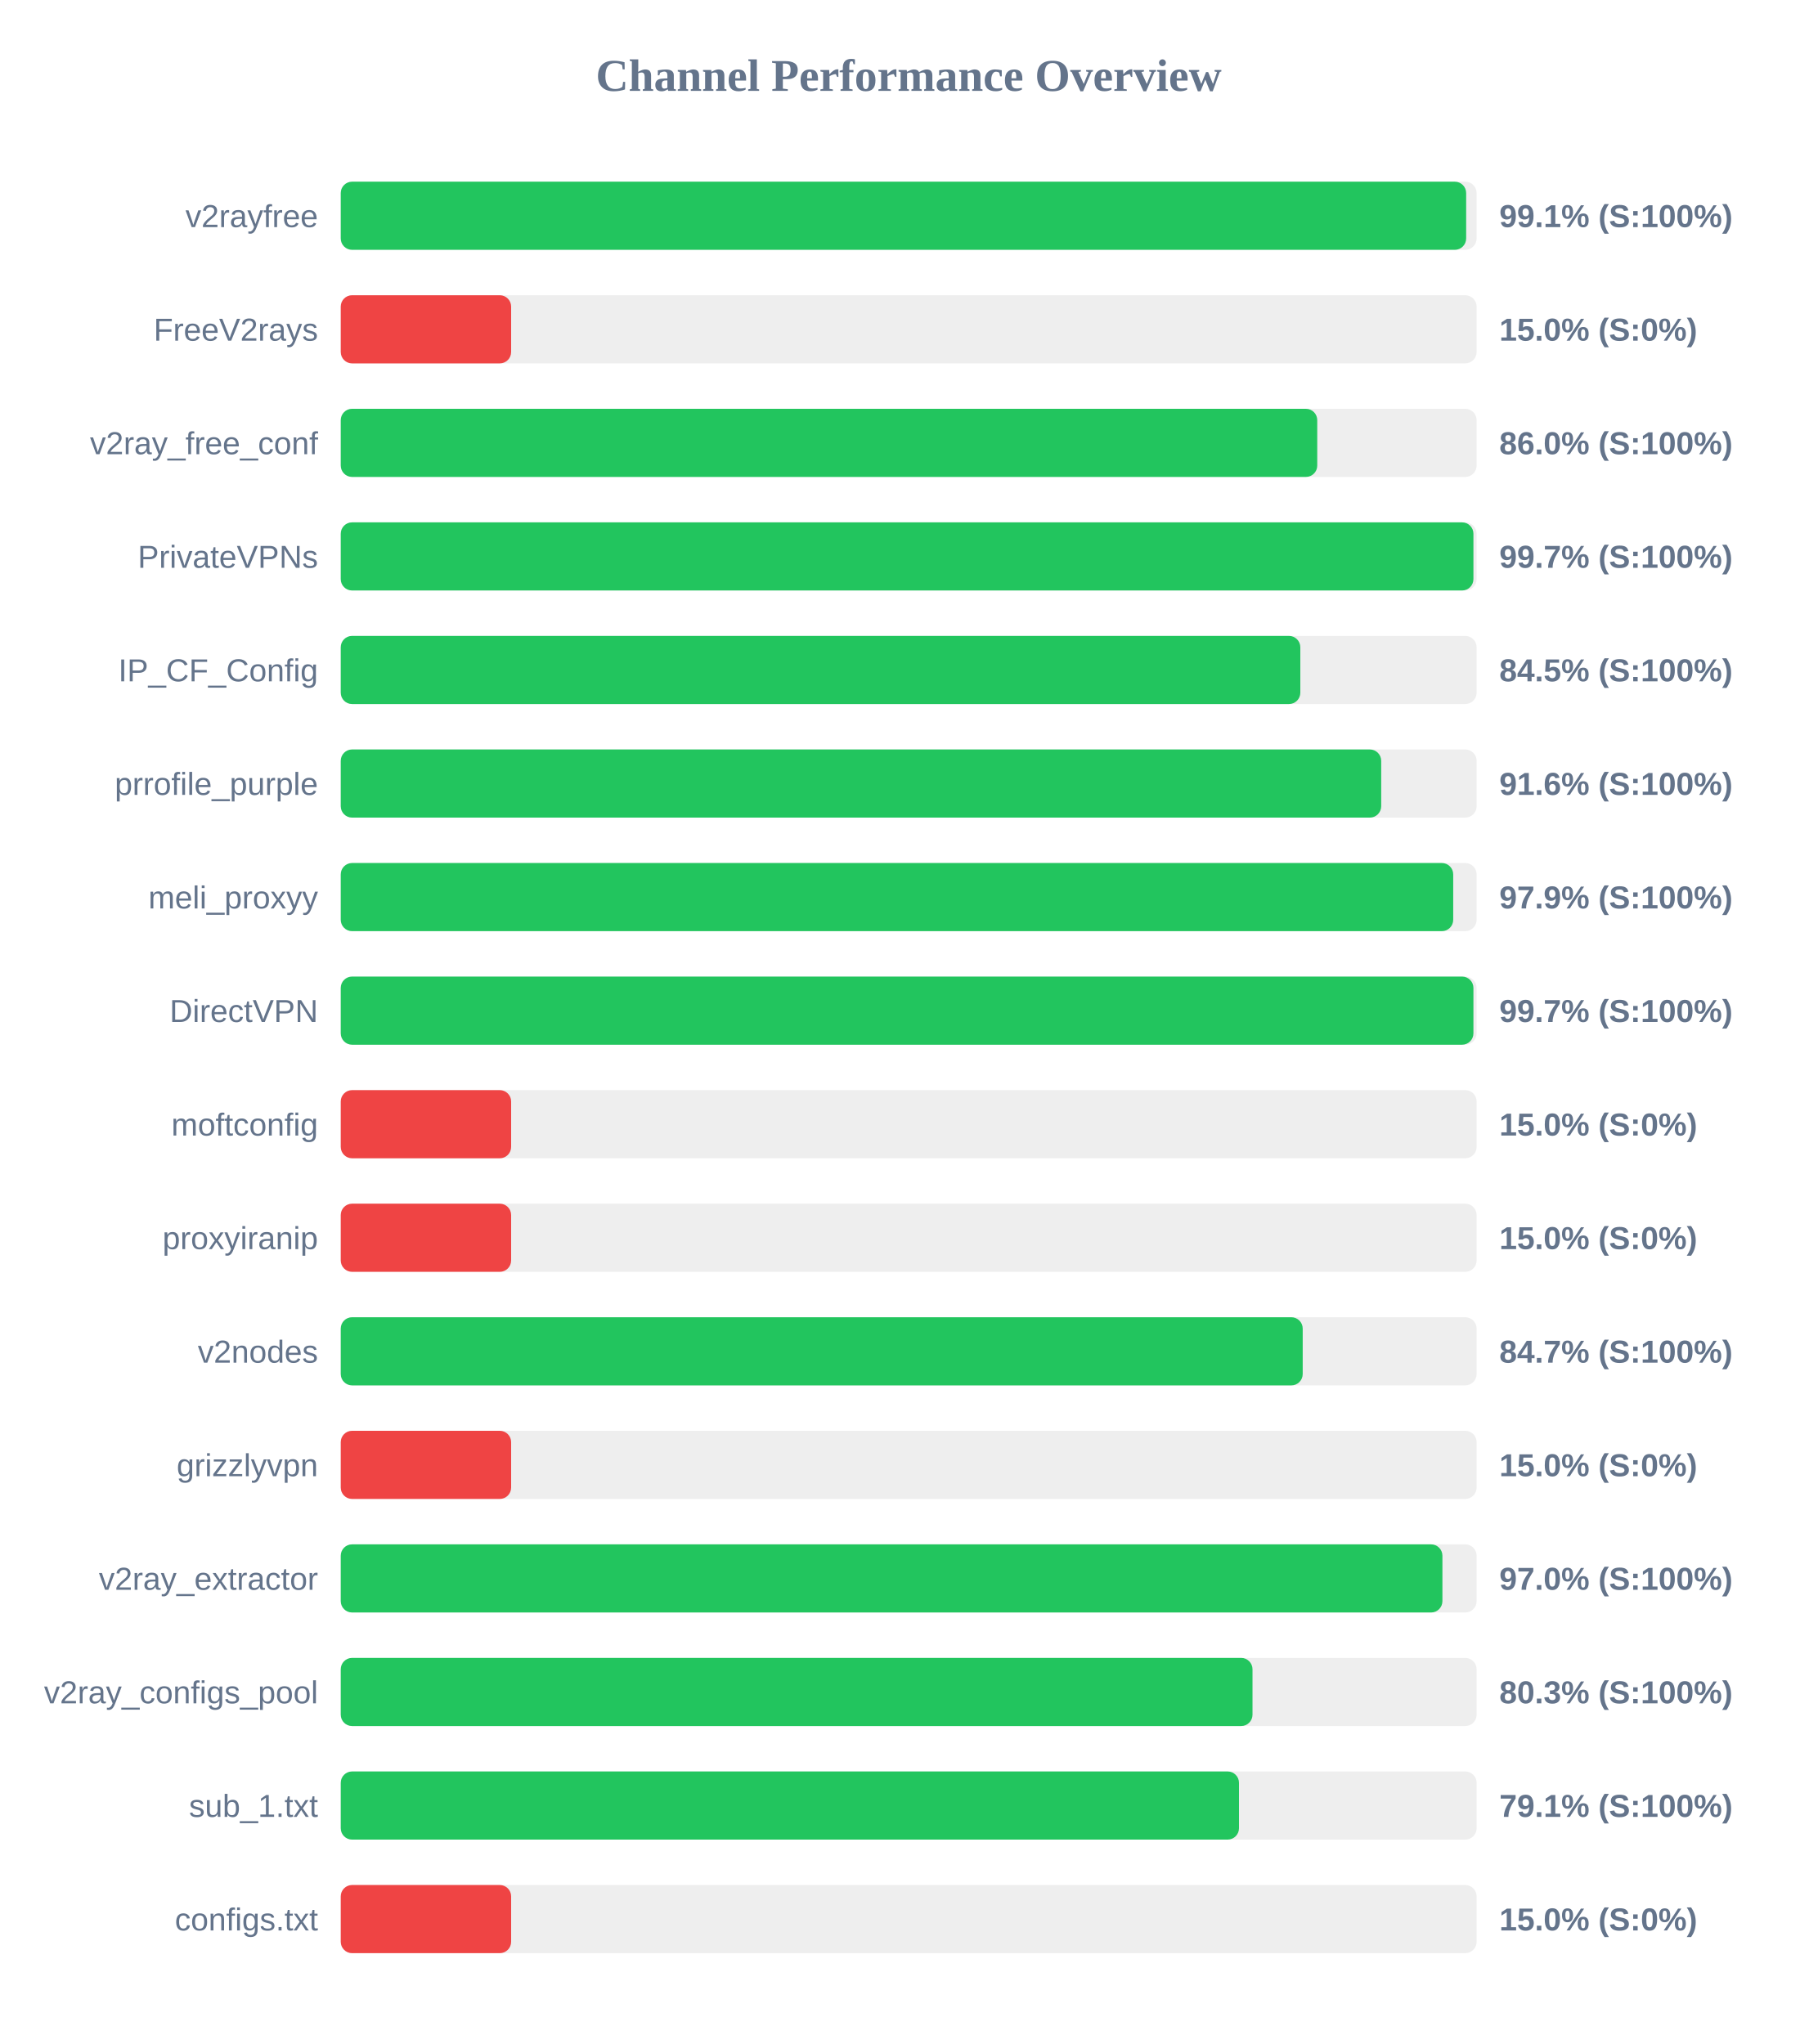
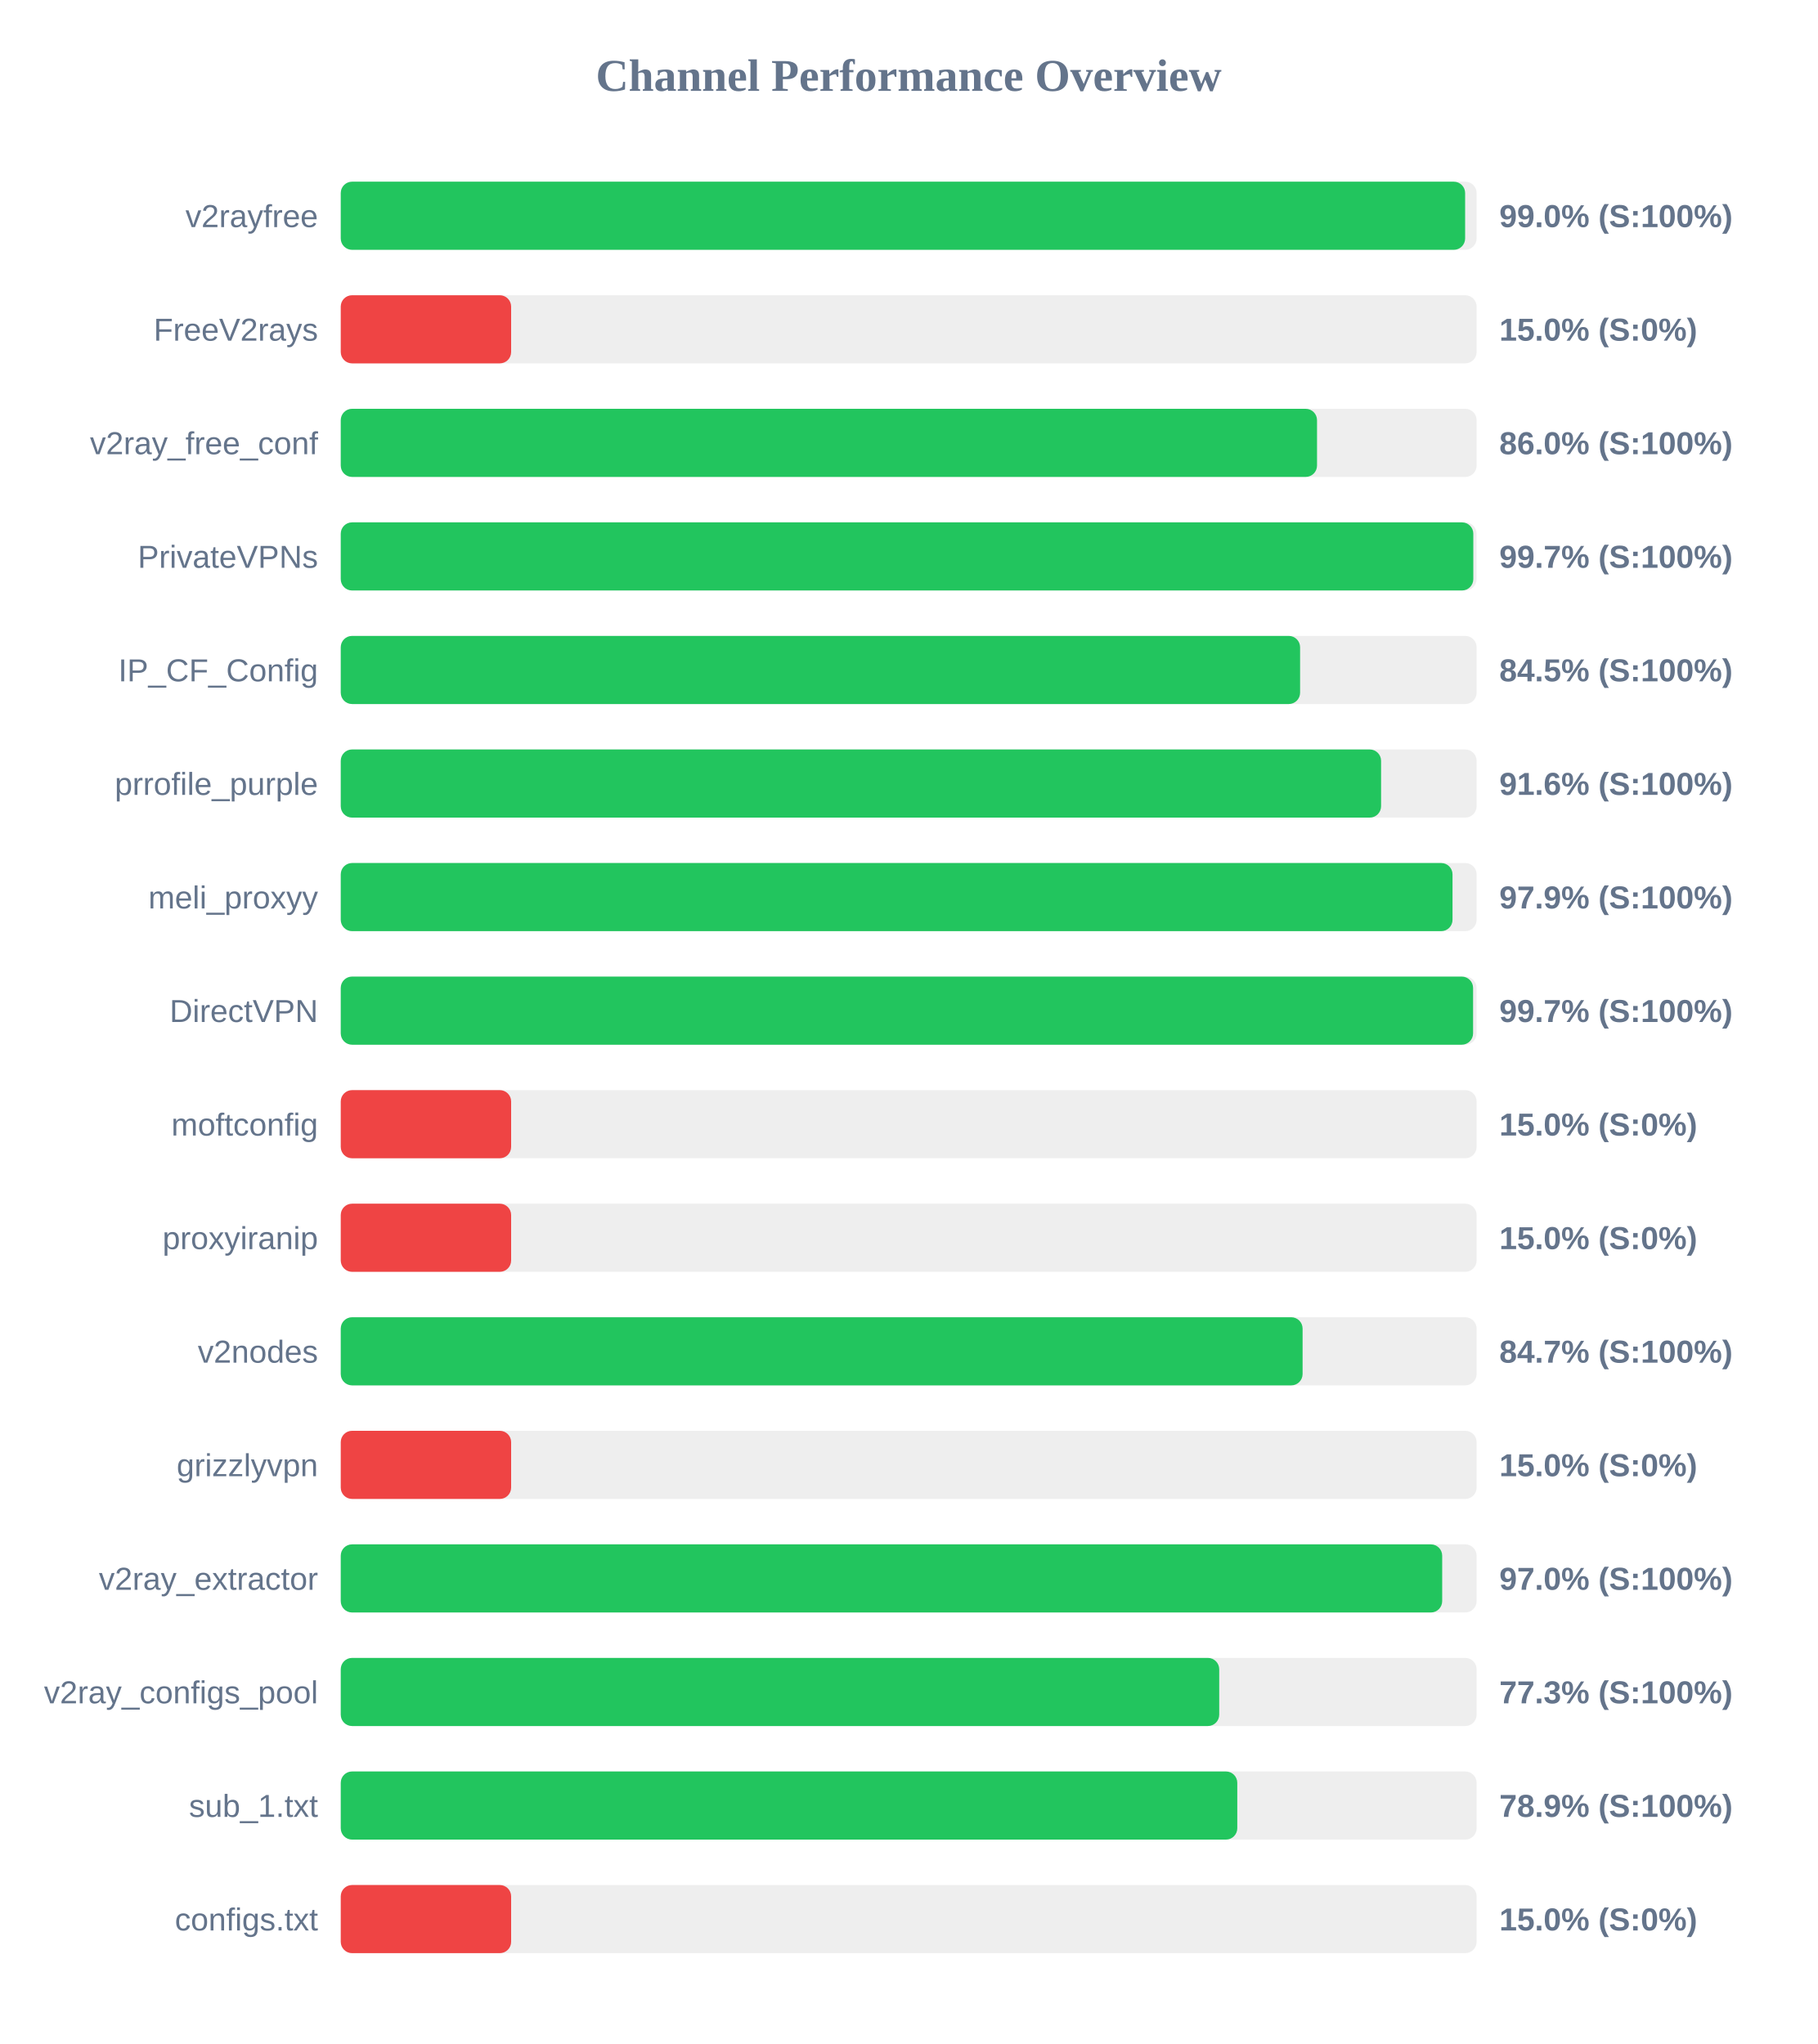
<svg xmlns="http://www.w3.org/2000/svg" width="800" height="900" version="1.1">
  <style>
        .row { font: 14px Arial; fill: #64748b; }
        .score { font: bold 14px Arial; fill: #64748b; }
    </style>
  <text x="400" y="40" text-anchor="middle" font-size="20px" font-weight="bold" fill="#64748b">Channel Performance Overview</text>
  <rect x="150" y="80" width="500" height="30" fill="#eee" rx="5" />
-   <rect x="150" y="80" width="495.4" height="30" fill="#22c55e" rx="5" />
+   <rect x="150" y="80" width="494.95" height="30" fill="#22c55e" rx="5" />
  <text x="140" y="100" text-anchor="end" class="row">v2rayfree</text>
-   <text x="660" y="100" text-anchor="start" class="score">99.1% (S:100%)</text>
+   <text x="660" y="100" text-anchor="start" class="score">99.0% (S:100%)</text>
  <rect x="150" y="130" width="500" height="30" fill="#eee" rx="5" />
  <rect x="150" y="130" width="75.0" height="30" fill="#ef4444" rx="5" />
  <text x="140" y="150" text-anchor="end" class="row">FreeV2rays</text>
  <text x="660" y="150" text-anchor="start" class="score">15.0% (S:0%)</text>
  <rect x="150" y="180" width="500" height="30" fill="#eee" rx="5" />
-   <rect x="150" y="180" width="429.85" height="30" fill="#22c55e" rx="5" />
+   <rect x="150" y="180" width="429.75" height="30" fill="#22c55e" rx="5" />
  <text x="140" y="200" text-anchor="end" class="row">v2ray_free_conf</text>
  <text x="660" y="200" text-anchor="start" class="score">86.0% (S:100%)</text>
  <rect x="150" y="230" width="500" height="30" fill="#eee" rx="5" />
-   <rect x="150" y="230" width="498.6" height="30" fill="#22c55e" rx="5" />
+   <rect x="150" y="230" width="498.55" height="30" fill="#22c55e" rx="5" />
  <text x="140" y="250" text-anchor="end" class="row">PrivateVPNs</text>
  <text x="660" y="250" text-anchor="start" class="score">99.7% (S:100%)</text>
  <rect x="150" y="280" width="500" height="30" fill="#eee" rx="5" />
-   <rect x="150" y="280" width="422.4" height="30" fill="#22c55e" rx="5" />
+   <rect x="150" y="280" width="422.3" height="30" fill="#22c55e" rx="5" />
  <text x="140" y="300" text-anchor="end" class="row">IP_CF_Config</text>
  <text x="660" y="300" text-anchor="start" class="score">84.5% (S:100%)</text>
  <rect x="150" y="330" width="500" height="30" fill="#eee" rx="5" />
-   <rect x="150" y="330" width="458.0" height="30" fill="#22c55e" rx="5" />
+   <rect x="150" y="330" width="457.95" height="30" fill="#22c55e" rx="5" />
  <text x="140" y="350" text-anchor="end" class="row">prrofile_purple</text>
  <text x="660" y="350" text-anchor="start" class="score">91.6% (S:100%)</text>
  <rect x="150" y="380" width="500" height="30" fill="#eee" rx="5" />
-   <rect x="150" y="380" width="489.7" height="30" fill="#22c55e" rx="5" />
+   <rect x="150" y="380" width="489.4" height="30" fill="#22c55e" rx="5" />
  <text x="140" y="400" text-anchor="end" class="row">meli_proxyy</text>
  <text x="660" y="400" text-anchor="start" class="score">97.9% (S:100%)</text>
  <rect x="150" y="430" width="500" height="30" fill="#eee" rx="5" />
-   <rect x="150" y="430" width="498.6" height="30" fill="#22c55e" rx="5" />
+   <rect x="150" y="430" width="498.45" height="30" fill="#22c55e" rx="5" />
  <text x="140" y="450" text-anchor="end" class="row">DirectVPN</text>
  <text x="660" y="450" text-anchor="start" class="score">99.7% (S:100%)</text>
  <rect x="150" y="480" width="500" height="30" fill="#eee" rx="5" />
  <rect x="150" y="480" width="75.0" height="30" fill="#ef4444" rx="5" />
  <text x="140" y="500" text-anchor="end" class="row">moftconfig</text>
  <text x="660" y="500" text-anchor="start" class="score">15.0% (S:0%)</text>
  <rect x="150" y="530" width="500" height="30" fill="#eee" rx="5" />
  <rect x="150" y="530" width="75.0" height="30" fill="#ef4444" rx="5" />
  <text x="140" y="550" text-anchor="end" class="row">proxyiranip</text>
  <text x="660" y="550" text-anchor="start" class="score">15.0% (S:0%)</text>
  <rect x="150" y="580" width="500" height="30" fill="#eee" rx="5" />
-   <rect x="150" y="580" width="423.45" height="30" fill="#22c55e" rx="5" />
+   <rect x="150" y="580" width="423.4" height="30" fill="#22c55e" rx="5" />
  <text x="140" y="600" text-anchor="end" class="row">v2nodes</text>
  <text x="660" y="600" text-anchor="start" class="score">84.7% (S:100%)</text>
  <rect x="150" y="630" width="500" height="30" fill="#eee" rx="5" />
  <rect x="150" y="630" width="75.0" height="30" fill="#ef4444" rx="5" />
  <text x="140" y="650" text-anchor="end" class="row">grizzlyvpn</text>
  <text x="660" y="650" text-anchor="start" class="score">15.0% (S:0%)</text>
  <rect x="150" y="680" width="500" height="30" fill="#eee" rx="5" />
-   <rect x="150" y="680" width="484.95" height="30" fill="#22c55e" rx="5" />
+   <rect x="150" y="680" width="484.85" height="30" fill="#22c55e" rx="5" />
  <text x="140" y="700" text-anchor="end" class="row">v2ray_extractor</text>
  <text x="660" y="700" text-anchor="start" class="score">97.0% (S:100%)</text>
  <rect x="150" y="730" width="500" height="30" fill="#eee" rx="5" />
-   <rect x="150" y="730" width="401.35" height="30" fill="#22c55e" rx="5" />
+   <rect x="150" y="730" width="386.7" height="30" fill="#22c55e" rx="5" />
  <text x="140" y="750" text-anchor="end" class="row">v2ray_configs_pool</text>
-   <text x="660" y="750" text-anchor="start" class="score">80.3% (S:100%)</text>
+   <text x="660" y="750" text-anchor="start" class="score">77.3% (S:100%)</text>
  <rect x="150" y="780" width="500" height="30" fill="#eee" rx="5" />
-   <rect x="150" y="780" width="395.4" height="30" fill="#22c55e" rx="5" />
+   <rect x="150" y="780" width="394.65" height="30" fill="#22c55e" rx="5" />
  <text x="140" y="800" text-anchor="end" class="row">sub_1.txt</text>
-   <text x="660" y="800" text-anchor="start" class="score">79.1% (S:100%)</text>
+   <text x="660" y="800" text-anchor="start" class="score">78.9% (S:100%)</text>
  <rect x="150" y="830" width="500" height="30" fill="#eee" rx="5" />
  <rect x="150" y="830" width="75.0" height="30" fill="#ef4444" rx="5" />
  <text x="140" y="850" text-anchor="end" class="row">configs.txt</text>
  <text x="660" y="850" text-anchor="start" class="score">15.0% (S:0%)</text>
</svg>
